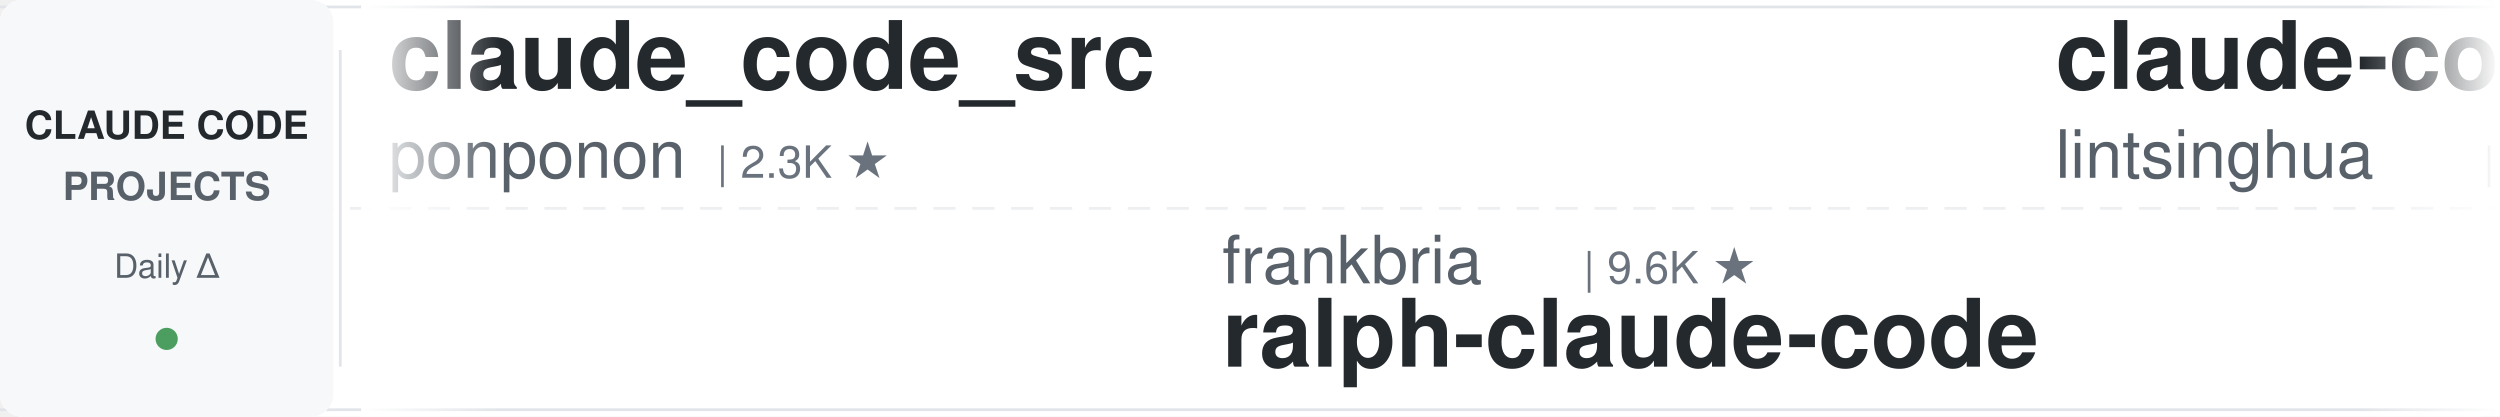
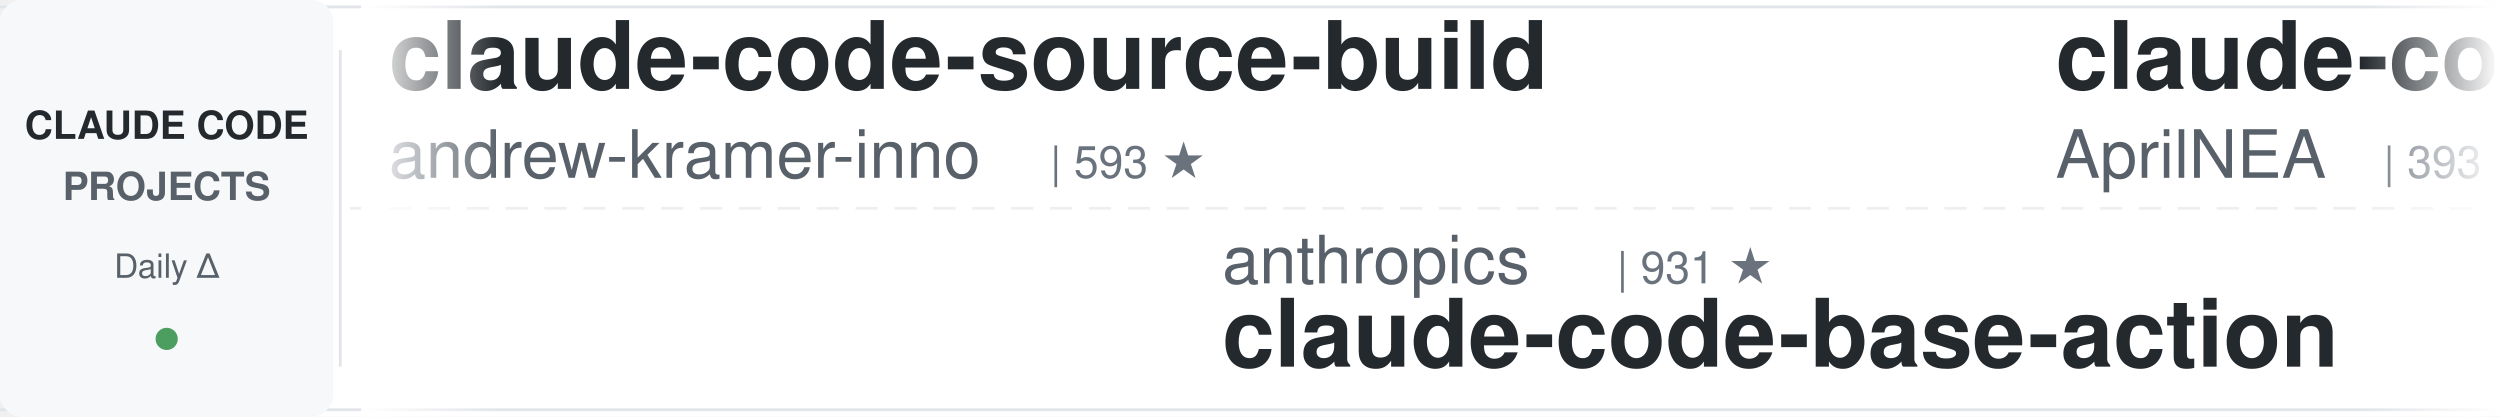
<svg xmlns="http://www.w3.org/2000/svg" width="900" height="150">
  <defs>
    <linearGradient id="leftFade" x1="0%" y1="0%" x2="100%" y2="0%">
      <stop offset="0%" style="stop-color:#ffffff;stop-opacity:1" />
      <stop offset="100%" style="stop-color:#ffffff;stop-opacity:0" />
    </linearGradient>
    <linearGradient id="rightFade" x1="0%" y1="0%" x2="100%" y2="0%">
      <stop offset="0%" style="stop-color:#ffffff;stop-opacity:0" />
      <stop offset="100%" style="stop-color:#ffffff;stop-opacity:1" />
    </linearGradient>
  </defs>
  <rect width="900" height="150" fill="#ffffff" rx="8" />
  <rect x="0" y="2" width="900" height="1" fill="#e1e4e8" />
  <rect x="0" y="147" width="900" height="1" fill="#e1e4e8" />
  <line x1="0" y1="75" x2="900" y2="75" stroke="#e1e4e8" stroke-width="1" stroke-dasharray="8 6" opacity="0.6" />
  <rect x="0" y="0" width="120" height="150" fill="#f6f8fa" rx="8" />
  <text x="60" y="50" font-family="-apple-system, BlinkMacSystemFont, 'Segoe UI', Helvetica, Arial, sans-serif" font-size="14" font-weight="600" fill="#24292e" text-anchor="middle">CLAUDE CODE</text>
  <text x="60" y="72" font-family="-apple-system, BlinkMacSystemFont, 'Segoe UI', Helvetica, Arial, sans-serif" font-size="14" font-weight="600" fill="#586069" text-anchor="middle">PROJECTS</text>
  <text x="60" y="100" font-family="-apple-system, BlinkMacSystemFont, 'Segoe UI', Helvetica, Arial, sans-serif" font-size="12" font-weight="500" fill="#586069" text-anchor="middle">Daily Δ</text>
  <circle cx="60" cy="122" r="4" fill="#22863a" opacity="0.8" />
  <rect x="122" y="18" width="1" height="114" fill="#e1e4e8" />
  <clipPath id="tickerClip">
    <rect x="130" y="0" width="770" height="150" />
  </clipPath>
  <g clip-path="url(#tickerClip)">
    <g id="tickerItems">
      <animateTransform attributeName="transform" attributeType="XML" type="translate" from="0 0" to="-3000 0" dur="54s" repeatCount="indefinite" />
      <g transform="translate(0, 0)">
-         <text x="140" y="32" font-family="-apple-system, BlinkMacSystemFont, 'Segoe UI', Helvetica, Arial, sans-serif" font-size="34" font-weight="600" fill="#24292e">claude_code_src</text>
-         <text x="140" y="64" font-family="-apple-system, BlinkMacSystemFont, 'Segoe UI', Helvetica, Arial, sans-serif" font-size="24" font-weight="400" fill="#586069">ponponon</text>
-         <text x="258" y="64" font-family="-apple-system, BlinkMacSystemFont, 'Segoe UI', Helvetica, Arial, sans-serif" font-size="16" font-weight="500" fill="#6a737d">| 2.3K ★</text>
+         <text x="140" y="32" font-family="-apple-system, BlinkMacSystemFont, 'Segoe UI', Helvetica, Arial, sans-serif" font-size="34" font-weight="600" fill="#24292e">claude-code-source-build</text>
+         <text x="140" y="64" font-family="-apple-system, BlinkMacSystemFont, 'Segoe UI', Helvetica, Arial, sans-serif" font-size="24" font-weight="400" fill="#586069">andrew-kramer-inno</text>
+         <text x="378" y="64" font-family="-apple-system, BlinkMacSystemFont, 'Segoe UI', Helvetica, Arial, sans-serif" font-size="16" font-weight="500" fill="#6a737d">| 593 ★</text>
      </g>
      <g transform="translate(300, 0)">
-         <text x="140" y="102" font-family="-apple-system, BlinkMacSystemFont, 'Segoe UI', Helvetica, Arial, sans-serif" font-size="24" font-weight="400" fill="#586069">frankbria</text>
-         <text x="270" y="102" font-family="-apple-system, BlinkMacSystemFont, 'Segoe UI', Helvetica, Arial, sans-serif" font-size="16" font-weight="500" fill="#6a737d">| 9.6K ★</text>
-         <text x="140" y="132" font-family="-apple-system, BlinkMacSystemFont, 'Segoe UI', Helvetica, Arial, sans-serif" font-size="34" font-weight="600" fill="#24292e">ralph-claude-code</text>
+         <text x="140" y="102" font-family="-apple-system, BlinkMacSystemFont, 'Segoe UI', Helvetica, Arial, sans-serif" font-size="24" font-weight="400" fill="#586069">anthropics</text>
+         <text x="282" y="102" font-family="-apple-system, BlinkMacSystemFont, 'Segoe UI', Helvetica, Arial, sans-serif" font-size="16" font-weight="500" fill="#6a737d">| 931 ★</text>
+         <text x="140" y="132" font-family="-apple-system, BlinkMacSystemFont, 'Segoe UI', Helvetica, Arial, sans-serif" font-size="34" font-weight="600" fill="#24292e">claude-code-base-action</text>
      </g>
      <g transform="translate(600, 0)">
-         <text x="140" y="32" font-family="-apple-system, BlinkMacSystemFont, 'Segoe UI', Helvetica, Arial, sans-serif" font-size="34" font-weight="600" fill="#24292e">claude-code-book</text>
-         <text x="140" y="64" font-family="-apple-system, BlinkMacSystemFont, 'Segoe UI', Helvetica, Arial, sans-serif" font-size="24" font-weight="400" fill="#586069">lintsinghua</text>
-         <text x="294" y="64" font-family="-apple-system, BlinkMacSystemFont, 'Segoe UI', Helvetica, Arial, sans-serif" font-size="16" font-weight="500" fill="#6a737d">| 4.0K ★</text>
+         <text x="140" y="32" font-family="-apple-system, BlinkMacSystemFont, 'Segoe UI', Helvetica, Arial, sans-serif" font-size="34" font-weight="600" fill="#24292e">claude-code-source</text>
+         <text x="140" y="64" font-family="-apple-system, BlinkMacSystemFont, 'Segoe UI', Helvetica, Arial, sans-serif" font-size="24" font-weight="400" fill="#586069">AprilNEA</text>
+         <text x="258" y="64" font-family="-apple-system, BlinkMacSystemFont, 'Segoe UI', Helvetica, Arial, sans-serif" font-size="16" font-weight="500" fill="#6a737d">| 393 ★</text>
      </g>
      <g transform="translate(900, 0)">
-         <text x="140" y="102" font-family="-apple-system, BlinkMacSystemFont, 'Segoe UI', Helvetica, Arial, sans-serif" font-size="24" font-weight="400" fill="#586069">disler</text>
-         <text x="234" y="102" font-family="-apple-system, BlinkMacSystemFont, 'Segoe UI', Helvetica, Arial, sans-serif" font-size="16" font-weight="500" fill="#6a737d">| 3.9K ★</text>
-         <text x="140" y="132" font-family="-apple-system, BlinkMacSystemFont, 'Segoe UI', Helvetica, Arial, sans-serif" font-size="34" font-weight="600" fill="#24292e">claude-code-hooks-master...</text>
+         <text x="140" y="102" font-family="-apple-system, BlinkMacSystemFont, 'Segoe UI', Helvetica, Arial, sans-serif" font-size="24" font-weight="400" fill="#586069">centminmod</text>
+         <text x="282" y="102" font-family="-apple-system, BlinkMacSystemFont, 'Segoe UI', Helvetica, Arial, sans-serif" font-size="16" font-weight="500" fill="#6a737d">| 2.5K ★</text>
+         <text x="140" y="132" font-family="-apple-system, BlinkMacSystemFont, 'Segoe UI', Helvetica, Arial, sans-serif" font-size="34" font-weight="600" fill="#24292e">my-claude-code-setup</text>
      </g>
      <g transform="translate(1200, 0)">
-         <text x="140" y="32" font-family="-apple-system, BlinkMacSystemFont, 'Segoe UI', Helvetica, Arial, sans-serif" font-size="34" font-weight="600" fill="#24292e">claude-code-source</text>
-         <text x="140" y="64" font-family="-apple-system, BlinkMacSystemFont, 'Segoe UI', Helvetica, Arial, sans-serif" font-size="24" font-weight="400" fill="#586069">JrCx7scC</text>
-         <text x="258" y="64" font-family="-apple-system, BlinkMacSystemFont, 'Segoe UI', Helvetica, Arial, sans-serif" font-size="16" font-weight="500" fill="#6a737d">| 371 ★</text>
+         <text x="140" y="32" font-family="-apple-system, BlinkMacSystemFont, 'Segoe UI', Helvetica, Arial, sans-serif" font-size="34" font-weight="600" fill="#24292e">claude-code-settings</text>
+         <text x="140" y="64" font-family="-apple-system, BlinkMacSystemFont, 'Segoe UI', Helvetica, Arial, sans-serif" font-size="24" font-weight="400" fill="#586069">feiskyer</text>
+         <text x="258" y="64" font-family="-apple-system, BlinkMacSystemFont, 'Segoe UI', Helvetica, Arial, sans-serif" font-size="16" font-weight="500" fill="#6a737d">| 1.6K ★</text>
      </g>
      <g transform="translate(1500, 0)">
-         <text x="140" y="102" font-family="-apple-system, BlinkMacSystemFont, 'Segoe UI', Helvetica, Arial, sans-serif" font-size="24" font-weight="400" fill="#586069">Njengah</text>
-         <text x="246" y="102" font-family="-apple-system, BlinkMacSystemFont, 'Segoe UI', Helvetica, Arial, sans-serif" font-size="16" font-weight="500" fill="#6a737d">| 1.9K ★</text>
-         <text x="140" y="132" font-family="-apple-system, BlinkMacSystemFont, 'Segoe UI', Helvetica, Arial, sans-serif" font-size="34" font-weight="600" fill="#24292e">claude-code-cheat-sheet</text>
+         <text x="140" y="102" font-family="-apple-system, BlinkMacSystemFont, 'Segoe UI', Helvetica, Arial, sans-serif" font-size="24" font-weight="400" fill="#586069">liuup</text>
+         <text x="222" y="102" font-family="-apple-system, BlinkMacSystemFont, 'Segoe UI', Helvetica, Arial, sans-serif" font-size="16" font-weight="500" fill="#6a737d">| 3.7K ★</text>
+         <text x="140" y="132" font-family="-apple-system, BlinkMacSystemFont, 'Segoe UI', Helvetica, Arial, sans-serif" font-size="34" font-weight="600" fill="#24292e">claude-code-analysis</text>
      </g>
      <g transform="translate(1800, 0)">
-         <text x="140" y="32" font-family="-apple-system, BlinkMacSystemFont, 'Segoe UI', Helvetica, Arial, sans-serif" font-size="34" font-weight="600" fill="#24292e">awesome-claude-code</text>
-         <text x="140" y="64" font-family="-apple-system, BlinkMacSystemFont, 'Segoe UI', Helvetica, Arial, sans-serif" font-size="24" font-weight="400" fill="#586069">jqueryscript</text>
-         <text x="306" y="64" font-family="-apple-system, BlinkMacSystemFont, 'Segoe UI', Helvetica, Arial, sans-serif" font-size="16" font-weight="500" fill="#6a737d">| 484 ★</text>
+         <text x="140" y="32" font-family="-apple-system, BlinkMacSystemFont, 'Segoe UI', Helvetica, Arial, sans-serif" font-size="34" font-weight="600" fill="#24292e">ralph-claude-code</text>
+         <text x="140" y="64" font-family="-apple-system, BlinkMacSystemFont, 'Segoe UI', Helvetica, Arial, sans-serif" font-size="24" font-weight="400" fill="#586069">frankbria</text>
+         <text x="270" y="64" font-family="-apple-system, BlinkMacSystemFont, 'Segoe UI', Helvetica, Arial, sans-serif" font-size="16" font-weight="500" fill="#6a737d">| 9.6K ★</text>
      </g>
      <g transform="translate(2100, 0)">
-         <text x="140" y="102" font-family="-apple-system, BlinkMacSystemFont, 'Segoe UI', Helvetica, Arial, sans-serif" font-size="24" font-weight="400" fill="#586069">fuergaosi233</text>
-         <text x="306" y="102" font-family="-apple-system, BlinkMacSystemFont, 'Segoe UI', Helvetica, Arial, sans-serif" font-size="16" font-weight="500" fill="#6a737d">| 2.8K ★</text>
-         <text x="140" y="132" font-family="-apple-system, BlinkMacSystemFont, 'Segoe UI', Helvetica, Arial, sans-serif" font-size="34" font-weight="600" fill="#24292e">claude-code-proxy</text>
+         <text x="140" y="102" font-family="-apple-system, BlinkMacSystemFont, 'Segoe UI', Helvetica, Arial, sans-serif" font-size="24" font-weight="400" fill="#586069">luyao618</text>
+         <text x="258" y="102" font-family="-apple-system, BlinkMacSystemFont, 'Segoe UI', Helvetica, Arial, sans-serif" font-size="16" font-weight="500" fill="#6a737d">| 1.6K ★</text>
+         <text x="140" y="132" font-family="-apple-system, BlinkMacSystemFont, 'Segoe UI', Helvetica, Arial, sans-serif" font-size="34" font-weight="600" fill="#24292e">Claude-Code-Source-Study</text>
      </g>
      <g transform="translate(2400, 0)">
-         <text x="140" y="32" font-family="-apple-system, BlinkMacSystemFont, 'Segoe UI', Helvetica, Arial, sans-serif" font-size="34" font-weight="600" fill="#24292e">Claude-Code-Usage-Monito...</text>
-         <text x="140" y="64" font-family="-apple-system, BlinkMacSystemFont, 'Segoe UI', Helvetica, Arial, sans-serif" font-size="24" font-weight="400" fill="#586069">Maciek-roboblog</text>
-         <text x="342" y="64" font-family="-apple-system, BlinkMacSystemFont, 'Segoe UI', Helvetica, Arial, sans-serif" font-size="16" font-weight="500" fill="#6a737d">| 8.6K ★</text>
+         <text x="140" y="32" font-family="-apple-system, BlinkMacSystemFont, 'Segoe UI', Helvetica, Arial, sans-serif" font-size="34" font-weight="600" fill="#24292e">sc-claude-code-files</text>
+         <text x="140" y="64" font-family="-apple-system, BlinkMacSystemFont, 'Segoe UI', Helvetica, Arial, sans-serif" font-size="24" font-weight="400" fill="#586069">https-deeplearning-ai</text>
+         <text x="414" y="64" font-family="-apple-system, BlinkMacSystemFont, 'Segoe UI', Helvetica, Arial, sans-serif" font-size="16" font-weight="500" fill="#6a737d">| 537 ★</text>
      </g>
      <g transform="translate(2700, 0)">
-         <text x="140" y="102" font-family="-apple-system, BlinkMacSystemFont, 'Segoe UI', Helvetica, Arial, sans-serif" font-size="24" font-weight="400" fill="#586069">edmund-io</text>
-         <text x="270" y="102" font-family="-apple-system, BlinkMacSystemFont, 'Segoe UI', Helvetica, Arial, sans-serif" font-size="16" font-weight="500" fill="#6a737d">| 1.5K ★</text>
-         <text x="140" y="132" font-family="-apple-system, BlinkMacSystemFont, 'Segoe UI', Helvetica, Arial, sans-serif" font-size="34" font-weight="600" fill="#24292e">edmunds-claude-code</text>
+         <text x="140" y="102" font-family="-apple-system, BlinkMacSystemFont, 'Segoe UI', Helvetica, Arial, sans-serif" font-size="24" font-weight="400" fill="#586069">daymade</text>
+         <text x="246" y="102" font-family="-apple-system, BlinkMacSystemFont, 'Segoe UI', Helvetica, Arial, sans-serif" font-size="16" font-weight="500" fill="#6a737d">| 1.3K ★</text>
+         <text x="140" y="132" font-family="-apple-system, BlinkMacSystemFont, 'Segoe UI', Helvetica, Arial, sans-serif" font-size="34" font-weight="600" fill="#24292e">claude-code-skills</text>
      </g>
      <g transform="translate(3000, 0)">
-         <text x="140" y="32" font-family="-apple-system, BlinkMacSystemFont, 'Segoe UI', Helvetica, Arial, sans-serif" font-size="34" font-weight="600" fill="#24292e">claude_code_src</text>
-         <text x="140" y="64" font-family="-apple-system, BlinkMacSystemFont, 'Segoe UI', Helvetica, Arial, sans-serif" font-size="24" font-weight="400" fill="#586069">ponponon</text>
-         <text x="258" y="64" font-family="-apple-system, BlinkMacSystemFont, 'Segoe UI', Helvetica, Arial, sans-serif" font-size="16" font-weight="500" fill="#6a737d">| 2.3K ★</text>
+         <text x="140" y="32" font-family="-apple-system, BlinkMacSystemFont, 'Segoe UI', Helvetica, Arial, sans-serif" font-size="34" font-weight="600" fill="#24292e">claude-code-source-build</text>
+         <text x="140" y="64" font-family="-apple-system, BlinkMacSystemFont, 'Segoe UI', Helvetica, Arial, sans-serif" font-size="24" font-weight="400" fill="#586069">andrew-kramer-inno</text>
+         <text x="378" y="64" font-family="-apple-system, BlinkMacSystemFont, 'Segoe UI', Helvetica, Arial, sans-serif" font-size="16" font-weight="500" fill="#6a737d">| 593 ★</text>
      </g>
      <g transform="translate(3300, 0)">
-         <text x="140" y="102" font-family="-apple-system, BlinkMacSystemFont, 'Segoe UI', Helvetica, Arial, sans-serif" font-size="24" font-weight="400" fill="#586069">frankbria</text>
-         <text x="270" y="102" font-family="-apple-system, BlinkMacSystemFont, 'Segoe UI', Helvetica, Arial, sans-serif" font-size="16" font-weight="500" fill="#6a737d">| 9.6K ★</text>
-         <text x="140" y="132" font-family="-apple-system, BlinkMacSystemFont, 'Segoe UI', Helvetica, Arial, sans-serif" font-size="34" font-weight="600" fill="#24292e">ralph-claude-code</text>
+         <text x="140" y="102" font-family="-apple-system, BlinkMacSystemFont, 'Segoe UI', Helvetica, Arial, sans-serif" font-size="24" font-weight="400" fill="#586069">anthropics</text>
+         <text x="282" y="102" font-family="-apple-system, BlinkMacSystemFont, 'Segoe UI', Helvetica, Arial, sans-serif" font-size="16" font-weight="500" fill="#6a737d">| 931 ★</text>
+         <text x="140" y="132" font-family="-apple-system, BlinkMacSystemFont, 'Segoe UI', Helvetica, Arial, sans-serif" font-size="34" font-weight="600" fill="#24292e">claude-code-base-action</text>
      </g>
      <g transform="translate(3600, 0)">
-         <text x="140" y="32" font-family="-apple-system, BlinkMacSystemFont, 'Segoe UI', Helvetica, Arial, sans-serif" font-size="34" font-weight="600" fill="#24292e">claude-code-book</text>
-         <text x="140" y="64" font-family="-apple-system, BlinkMacSystemFont, 'Segoe UI', Helvetica, Arial, sans-serif" font-size="24" font-weight="400" fill="#586069">lintsinghua</text>
-         <text x="294" y="64" font-family="-apple-system, BlinkMacSystemFont, 'Segoe UI', Helvetica, Arial, sans-serif" font-size="16" font-weight="500" fill="#6a737d">| 4.0K ★</text>
+         <text x="140" y="32" font-family="-apple-system, BlinkMacSystemFont, 'Segoe UI', Helvetica, Arial, sans-serif" font-size="34" font-weight="600" fill="#24292e">claude-code-source</text>
+         <text x="140" y="64" font-family="-apple-system, BlinkMacSystemFont, 'Segoe UI', Helvetica, Arial, sans-serif" font-size="24" font-weight="400" fill="#586069">AprilNEA</text>
+         <text x="258" y="64" font-family="-apple-system, BlinkMacSystemFont, 'Segoe UI', Helvetica, Arial, sans-serif" font-size="16" font-weight="500" fill="#6a737d">| 393 ★</text>
      </g>
      <g transform="translate(3900, 0)">
-         <text x="140" y="102" font-family="-apple-system, BlinkMacSystemFont, 'Segoe UI', Helvetica, Arial, sans-serif" font-size="24" font-weight="400" fill="#586069">disler</text>
-         <text x="234" y="102" font-family="-apple-system, BlinkMacSystemFont, 'Segoe UI', Helvetica, Arial, sans-serif" font-size="16" font-weight="500" fill="#6a737d">| 3.9K ★</text>
-         <text x="140" y="132" font-family="-apple-system, BlinkMacSystemFont, 'Segoe UI', Helvetica, Arial, sans-serif" font-size="34" font-weight="600" fill="#24292e">claude-code-hooks-master...</text>
+         <text x="140" y="102" font-family="-apple-system, BlinkMacSystemFont, 'Segoe UI', Helvetica, Arial, sans-serif" font-size="24" font-weight="400" fill="#586069">centminmod</text>
+         <text x="282" y="102" font-family="-apple-system, BlinkMacSystemFont, 'Segoe UI', Helvetica, Arial, sans-serif" font-size="16" font-weight="500" fill="#6a737d">| 2.5K ★</text>
+         <text x="140" y="132" font-family="-apple-system, BlinkMacSystemFont, 'Segoe UI', Helvetica, Arial, sans-serif" font-size="34" font-weight="600" fill="#24292e">my-claude-code-setup</text>
      </g>
    </g>
  </g>
  <rect x="130" y="0" width="50" height="150" fill="url(#leftFade)" />
  <rect x="850" y="0" width="50" height="150" fill="url(#rightFade)" />
</svg>
